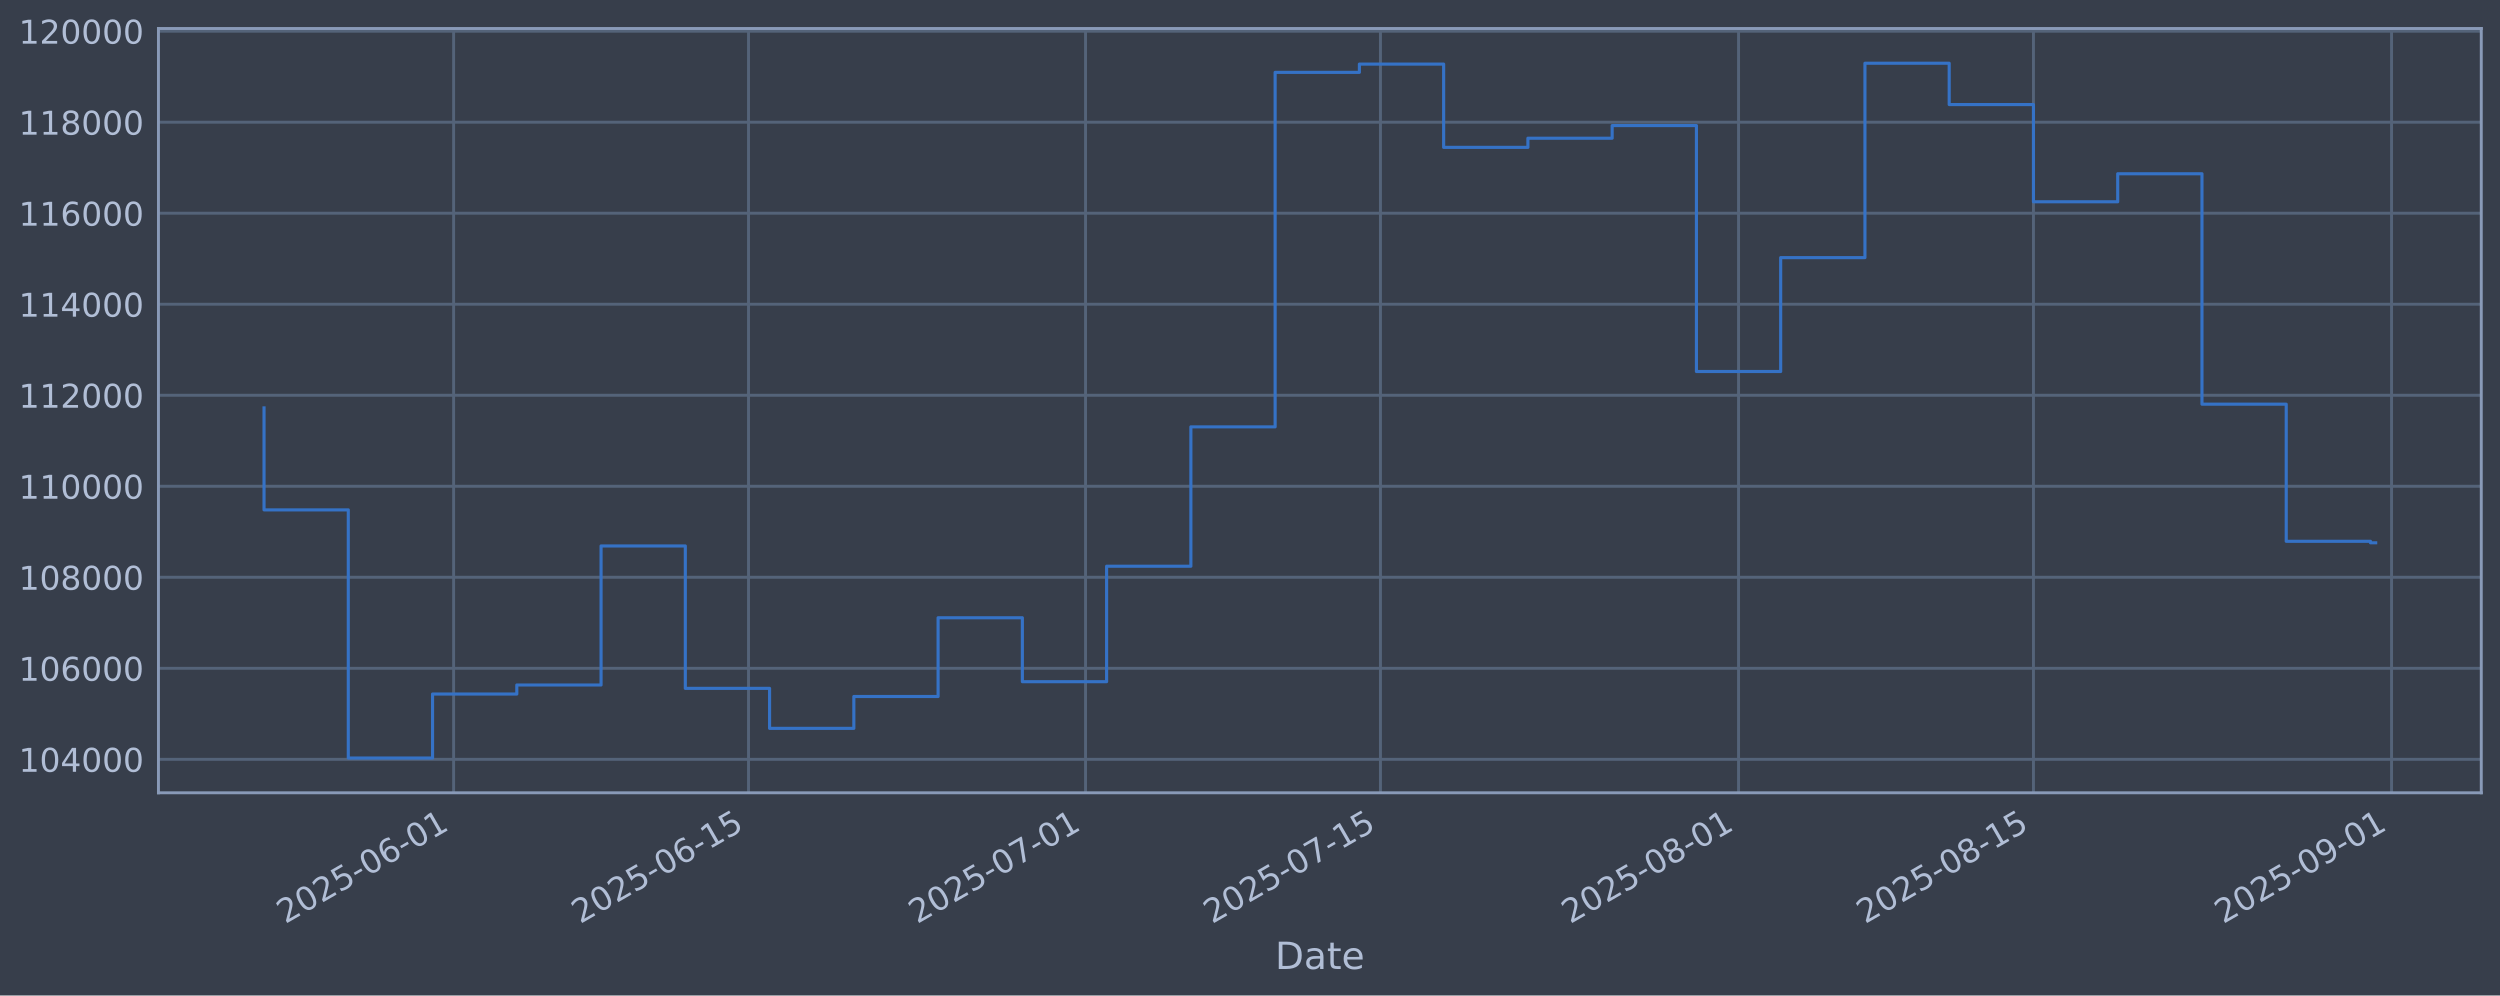
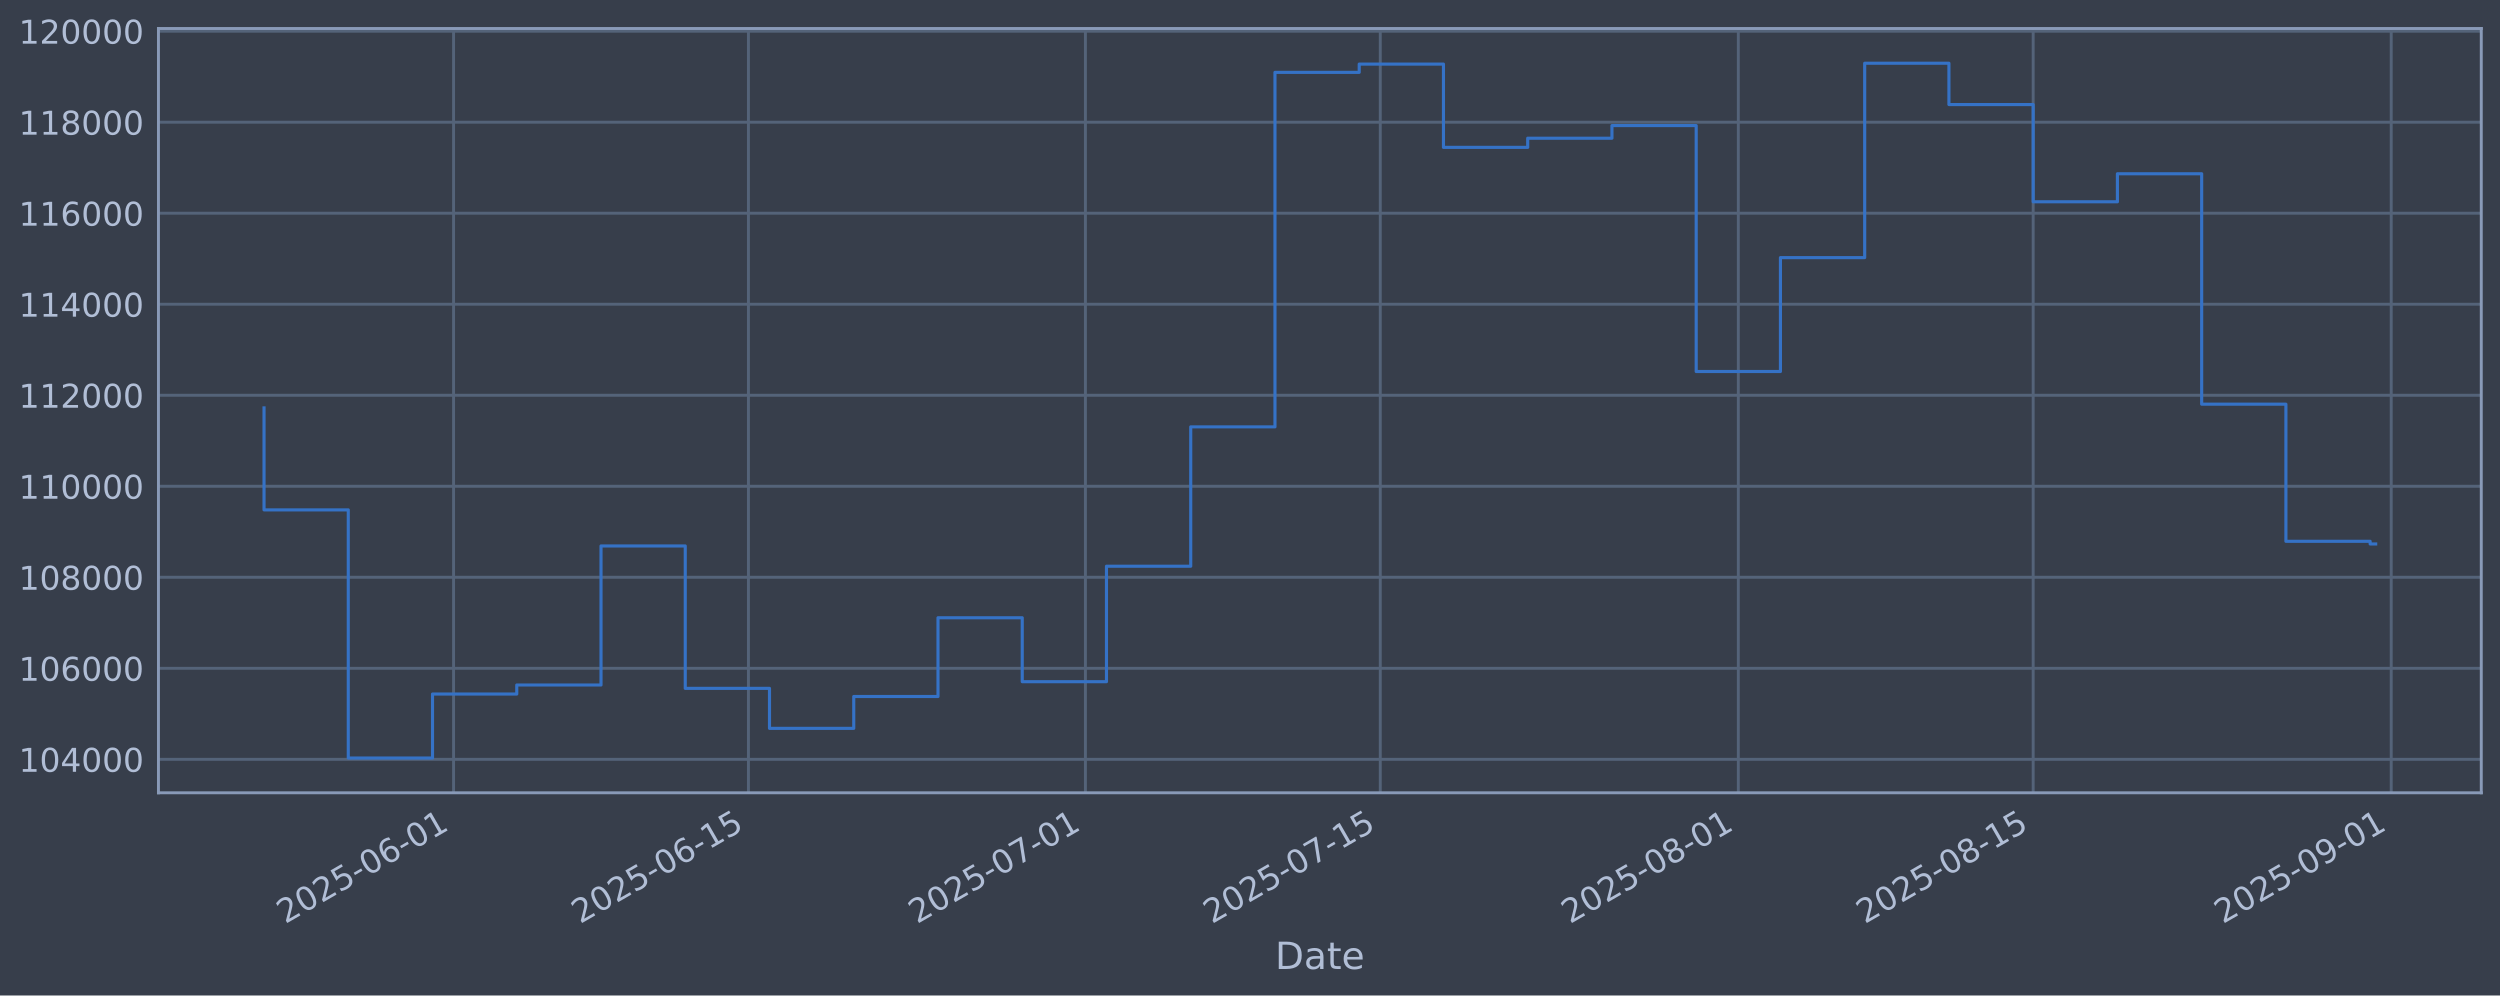
<svg xmlns="http://www.w3.org/2000/svg" xmlns:xlink="http://www.w3.org/1999/xlink" width="960.9pt" height="382.628pt" viewBox="0 0 960.9 382.628" version="1.1">
  <defs>
    <style type="text/css">*{stroke-linejoin: round; stroke-linecap: butt}</style>
  </defs>
  <g id="figure_1">
    <g id="patch_1">
      <path d="M 0 382.628  L 960.9 382.628  L 960.9 0  L 0 0  z " style="fill: #373e4b" />
    </g>
    <g id="axes_1">
      <g id="patch_2">
        <path d="M 60.901 304.718  L 953.701 304.718  L 953.701 10.958  L 60.901 10.958  z " style="fill: #373e4b" />
      </g>
      <g id="matplotlib.axis_1">
        <g id="xtick_1">
          <g id="line2d_1">
-             <path d="M 174.35 304.718  L 174.35 10.958  " clip-path="url(#pc2703ee4ae)" style="fill: none; stroke: #546379; stroke-width: 1.12; stroke-linecap: square" />
+             <path d="M 174.338 304.718  L 174.338 10.958  " clip-path="url(#p41a7427fd6)" style="fill: none; stroke: #546379; stroke-width: 1.12; stroke-linecap: square" />
          </g>
          <g id="line2d_2" />
          <g id="text_1">
-             <g style="fill: #b1bed6" transform="translate(109.6242 355.2226) rotate(-30) scale(0.126 -0.126)">
+             <g style="fill: #b1bed6" transform="translate(109.6126 355.2226) rotate(-30) scale(0.126 -0.126)">
              <defs>
                <path id="DejaVuSans-32" d="M 1228 531  L 3431 531  L 3431 0  L 469 0  L 469 531  Q 828 903 1448 1529  Q 2069 2156 2228 2338  Q 2531 2678 2651 2914  Q 2772 3150 2772 3378  Q 2772 3750 2511 3984  Q 2250 4219 1831 4219  Q 1534 4219 1204 4116  Q 875 4013 500 3803  L 500 4441  Q 881 4594 1212 4672  Q 1544 4750 1819 4750  Q 2544 4750 2975 4387  Q 3406 4025 3406 3419  Q 3406 3131 3298 2873  Q 3191 2616 2906 2266  Q 2828 2175 2409 1742  Q 1991 1309 1228 531  z " transform="scale(0.015625)" />
                <path id="DejaVuSans-30" d="M 2034 4250  Q 1547 4250 1301 3770  Q 1056 3291 1056 2328  Q 1056 1369 1301 889  Q 1547 409 2034 409  Q 2525 409 2770 889  Q 3016 1369 3016 2328  Q 3016 3291 2770 3770  Q 2525 4250 2034 4250  z M 2034 4750  Q 2819 4750 3233 4129  Q 3647 3509 3647 2328  Q 3647 1150 3233 529  Q 2819 -91 2034 -91  Q 1250 -91 836 529  Q 422 1150 422 2328  Q 422 3509 836 4129  Q 1250 4750 2034 4750  z " transform="scale(0.015625)" />
                <path id="DejaVuSans-35" d="M 691 4666  L 3169 4666  L 3169 4134  L 1269 4134  L 1269 2991  Q 1406 3038 1543 3061  Q 1681 3084 1819 3084  Q 2600 3084 3056 2656  Q 3513 2228 3513 1497  Q 3513 744 3044 326  Q 2575 -91 1722 -91  Q 1428 -91 1123 -41  Q 819 9 494 109  L 494 744  Q 775 591 1075 516  Q 1375 441 1709 441  Q 2250 441 2565 725  Q 2881 1009 2881 1497  Q 2881 1984 2565 2268  Q 2250 2553 1709 2553  Q 1456 2553 1204 2497  Q 953 2441 691 2322  L 691 4666  z " transform="scale(0.015625)" />
                <path id="DejaVuSans-2d" d="M 313 2009  L 1997 2009  L 1997 1497  L 313 1497  L 313 2009  z " transform="scale(0.015625)" />
                <path id="DejaVuSans-36" d="M 2113 2584  Q 1688 2584 1439 2293  Q 1191 2003 1191 1497  Q 1191 994 1439 701  Q 1688 409 2113 409  Q 2538 409 2786 701  Q 3034 994 3034 1497  Q 3034 2003 2786 2293  Q 2538 2584 2113 2584  z M 3366 4563  L 3366 3988  Q 3128 4100 2886 4159  Q 2644 4219 2406 4219  Q 1781 4219 1451 3797  Q 1122 3375 1075 2522  Q 1259 2794 1537 2939  Q 1816 3084 2150 3084  Q 2853 3084 3261 2657  Q 3669 2231 3669 1497  Q 3669 778 3244 343  Q 2819 -91 2113 -91  Q 1303 -91 875 529  Q 447 1150 447 2328  Q 447 3434 972 4092  Q 1497 4750 2381 4750  Q 2619 4750 2861 4703  Q 3103 4656 3366 4563  z " transform="scale(0.015625)" />
                <path id="DejaVuSans-31" d="M 794 531  L 1825 531  L 1825 4091  L 703 3866  L 703 4441  L 1819 4666  L 2450 4666  L 2450 531  L 3481 531  L 3481 0  L 794 0  L 794 531  z " transform="scale(0.015625)" />
              </defs>
              <use xlink:href="#DejaVuSans-32" />
              <use xlink:href="#DejaVuSans-30" transform="translate(63.62305 0)" />
              <use xlink:href="#DejaVuSans-32" transform="translate(127.2461 0)" />
              <use xlink:href="#DejaVuSans-35" transform="translate(190.8691 0)" />
              <use xlink:href="#DejaVuSans-2d" transform="translate(254.4922 0)" />
              <use xlink:href="#DejaVuSans-30" transform="translate(290.5762 0)" />
              <use xlink:href="#DejaVuSans-36" transform="translate(354.1992 0)" />
              <use xlink:href="#DejaVuSans-2d" transform="translate(417.8223 0)" />
              <use xlink:href="#DejaVuSans-30" transform="translate(453.9062 0)" />
              <use xlink:href="#DejaVuSans-31" transform="translate(517.5293 0)" />
            </g>
          </g>
        </g>
        <g id="xtick_2">
          <g id="line2d_3">
-             <path d="M 287.699 304.718  L 287.699 10.958  " clip-path="url(#pc2703ee4ae)" style="fill: none; stroke: #546379; stroke-width: 1.12; stroke-linecap: square" />
+             <path d="M 287.669 304.718  L 287.669 10.958  " clip-path="url(#p41a7427fd6)" style="fill: none; stroke: #546379; stroke-width: 1.12; stroke-linecap: square" />
          </g>
          <g id="line2d_4" />
          <g id="text_2">
-             <g style="fill: #b1bed6" transform="translate(222.9734 355.2226) rotate(-30) scale(0.126 -0.126)">
+             <g style="fill: #b1bed6" transform="translate(222.9439 355.2226) rotate(-30) scale(0.126 -0.126)">
              <use xlink:href="#DejaVuSans-32" />
              <use xlink:href="#DejaVuSans-30" transform="translate(63.62305 0)" />
              <use xlink:href="#DejaVuSans-32" transform="translate(127.2461 0)" />
              <use xlink:href="#DejaVuSans-35" transform="translate(190.8691 0)" />
              <use xlink:href="#DejaVuSans-2d" transform="translate(254.4922 0)" />
              <use xlink:href="#DejaVuSans-30" transform="translate(290.5762 0)" />
              <use xlink:href="#DejaVuSans-36" transform="translate(354.1992 0)" />
              <use xlink:href="#DejaVuSans-2d" transform="translate(417.8223 0)" />
              <use xlink:href="#DejaVuSans-31" transform="translate(453.9062 0)" />
              <use xlink:href="#DejaVuSans-35" transform="translate(517.5293 0)" />
            </g>
          </g>
        </g>
        <g id="xtick_3">
          <g id="line2d_5">
-             <path d="M 417.241 304.718  L 417.241 10.958  " clip-path="url(#pc2703ee4ae)" style="fill: none; stroke: #546379; stroke-width: 1.12; stroke-linecap: square" />
+             <path d="M 417.191 304.718  L 417.191 10.958  " clip-path="url(#p41a7427fd6)" style="fill: none; stroke: #546379; stroke-width: 1.12; stroke-linecap: square" />
          </g>
          <g id="line2d_6" />
          <g id="text_3">
-             <g style="fill: #b1bed6" transform="translate(352.5155 355.2226) rotate(-30) scale(0.126 -0.126)">
+             <g style="fill: #b1bed6" transform="translate(352.4653 355.2226) rotate(-30) scale(0.126 -0.126)">
              <defs>
                <path id="DejaVuSans-37" d="M 525 4666  L 3525 4666  L 3525 4397  L 1831 0  L 1172 0  L 2766 4134  L 525 4134  L 525 4666  z " transform="scale(0.015625)" />
              </defs>
              <use xlink:href="#DejaVuSans-32" />
              <use xlink:href="#DejaVuSans-30" transform="translate(63.62305 0)" />
              <use xlink:href="#DejaVuSans-32" transform="translate(127.2461 0)" />
              <use xlink:href="#DejaVuSans-35" transform="translate(190.8691 0)" />
              <use xlink:href="#DejaVuSans-2d" transform="translate(254.4922 0)" />
              <use xlink:href="#DejaVuSans-30" transform="translate(290.5762 0)" />
              <use xlink:href="#DejaVuSans-37" transform="translate(354.1992 0)" />
              <use xlink:href="#DejaVuSans-2d" transform="translate(417.8223 0)" />
              <use xlink:href="#DejaVuSans-30" transform="translate(453.9062 0)" />
              <use xlink:href="#DejaVuSans-31" transform="translate(517.5293 0)" />
            </g>
          </g>
        </g>
        <g id="xtick_4">
          <g id="line2d_7">
-             <path d="M 530.59 304.718  L 530.59 10.958  " clip-path="url(#pc2703ee4ae)" style="fill: none; stroke: #546379; stroke-width: 1.12; stroke-linecap: square" />
+             <path d="M 530.522 304.718  L 530.522 10.958  " clip-path="url(#p41a7427fd6)" style="fill: none; stroke: #546379; stroke-width: 1.12; stroke-linecap: square" />
          </g>
          <g id="line2d_8" />
          <g id="text_4">
-             <g style="fill: #b1bed6" transform="translate(465.8647 355.2226) rotate(-30) scale(0.126 -0.126)">
+             <g style="fill: #b1bed6" transform="translate(465.7965 355.2226) rotate(-30) scale(0.126 -0.126)">
              <use xlink:href="#DejaVuSans-32" />
              <use xlink:href="#DejaVuSans-30" transform="translate(63.62305 0)" />
              <use xlink:href="#DejaVuSans-32" transform="translate(127.2461 0)" />
              <use xlink:href="#DejaVuSans-35" transform="translate(190.8691 0)" />
              <use xlink:href="#DejaVuSans-2d" transform="translate(254.4922 0)" />
              <use xlink:href="#DejaVuSans-30" transform="translate(290.5762 0)" />
              <use xlink:href="#DejaVuSans-37" transform="translate(354.1992 0)" />
              <use xlink:href="#DejaVuSans-2d" transform="translate(417.8223 0)" />
              <use xlink:href="#DejaVuSans-31" transform="translate(453.9062 0)" />
              <use xlink:href="#DejaVuSans-35" transform="translate(517.5293 0)" />
            </g>
          </g>
        </g>
        <g id="xtick_5">
          <g id="line2d_9">
-             <path d="M 668.229 304.718  L 668.229 10.958  " clip-path="url(#pc2703ee4ae)" style="fill: none; stroke: #546379; stroke-width: 1.12; stroke-linecap: square" />
+             <path d="M 668.139 304.718  L 668.139 10.958  " clip-path="url(#p41a7427fd6)" style="fill: none; stroke: #546379; stroke-width: 1.12; stroke-linecap: square" />
          </g>
          <g id="line2d_10" />
          <g id="text_5">
-             <g style="fill: #b1bed6" transform="translate(603.5031 355.2226) rotate(-30) scale(0.126 -0.126)">
+             <g style="fill: #b1bed6" transform="translate(603.413 355.2226) rotate(-30) scale(0.126 -0.126)">
              <defs>
                <path id="DejaVuSans-38" d="M 2034 2216  Q 1584 2216 1326 1975  Q 1069 1734 1069 1313  Q 1069 891 1326 650  Q 1584 409 2034 409  Q 2484 409 2743 651  Q 3003 894 3003 1313  Q 3003 1734 2745 1975  Q 2488 2216 2034 2216  z M 1403 2484  Q 997 2584 770 2862  Q 544 3141 544 3541  Q 544 4100 942 4425  Q 1341 4750 2034 4750  Q 2731 4750 3128 4425  Q 3525 4100 3525 3541  Q 3525 3141 3298 2862  Q 3072 2584 2669 2484  Q 3125 2378 3379 2068  Q 3634 1759 3634 1313  Q 3634 634 3220 271  Q 2806 -91 2034 -91  Q 1263 -91 848 271  Q 434 634 434 1313  Q 434 1759 690 2068  Q 947 2378 1403 2484  z M 1172 3481  Q 1172 3119 1398 2916  Q 1625 2713 2034 2713  Q 2441 2713 2670 2916  Q 2900 3119 2900 3481  Q 2900 3844 2670 4047  Q 2441 4250 2034 4250  Q 1625 4250 1398 4047  Q 1172 3844 1172 3481  z " transform="scale(0.015625)" />
              </defs>
              <use xlink:href="#DejaVuSans-32" />
              <use xlink:href="#DejaVuSans-30" transform="translate(63.62305 0)" />
              <use xlink:href="#DejaVuSans-32" transform="translate(127.2461 0)" />
              <use xlink:href="#DejaVuSans-35" transform="translate(190.8691 0)" />
              <use xlink:href="#DejaVuSans-2d" transform="translate(254.4922 0)" />
              <use xlink:href="#DejaVuSans-30" transform="translate(290.5762 0)" />
              <use xlink:href="#DejaVuSans-38" transform="translate(354.1992 0)" />
              <use xlink:href="#DejaVuSans-2d" transform="translate(417.8223 0)" />
              <use xlink:href="#DejaVuSans-30" transform="translate(453.9062 0)" />
              <use xlink:href="#DejaVuSans-31" transform="translate(517.5293 0)" />
            </g>
          </g>
        </g>
        <g id="xtick_6">
          <g id="line2d_11">
-             <path d="M 781.578 304.718  L 781.578 10.958  " clip-path="url(#pc2703ee4ae)" style="fill: none; stroke: #546379; stroke-width: 1.12; stroke-linecap: square" />
+             <path d="M 781.47 304.718  L 781.47 10.958  " clip-path="url(#p41a7427fd6)" style="fill: none; stroke: #546379; stroke-width: 1.12; stroke-linecap: square" />
          </g>
          <g id="line2d_12" />
          <g id="text_6">
-             <g style="fill: #b1bed6" transform="translate(716.8524 355.2226) rotate(-30) scale(0.126 -0.126)">
+             <g style="fill: #b1bed6" transform="translate(716.7443 355.2226) rotate(-30) scale(0.126 -0.126)">
              <use xlink:href="#DejaVuSans-32" />
              <use xlink:href="#DejaVuSans-30" transform="translate(63.62305 0)" />
              <use xlink:href="#DejaVuSans-32" transform="translate(127.2461 0)" />
              <use xlink:href="#DejaVuSans-35" transform="translate(190.8691 0)" />
              <use xlink:href="#DejaVuSans-2d" transform="translate(254.4922 0)" />
              <use xlink:href="#DejaVuSans-30" transform="translate(290.5762 0)" />
              <use xlink:href="#DejaVuSans-38" transform="translate(354.1992 0)" />
              <use xlink:href="#DejaVuSans-2d" transform="translate(417.8223 0)" />
              <use xlink:href="#DejaVuSans-31" transform="translate(453.9062 0)" />
              <use xlink:href="#DejaVuSans-35" transform="translate(517.5293 0)" />
            </g>
          </g>
        </g>
        <g id="xtick_7">
          <g id="line2d_13">
-             <path d="M 919.216 304.718  L 919.216 10.958  " clip-path="url(#pc2703ee4ae)" style="fill: none; stroke: #546379; stroke-width: 1.12; stroke-linecap: square" />
+             <path d="M 919.086 304.718  L 919.086 10.958  " clip-path="url(#p41a7427fd6)" style="fill: none; stroke: #546379; stroke-width: 1.12; stroke-linecap: square" />
          </g>
          <g id="line2d_14" />
          <g id="text_7">
-             <g style="fill: #b1bed6" transform="translate(854.4907 355.2226) rotate(-30) scale(0.126 -0.126)">
+             <g style="fill: #b1bed6" transform="translate(854.3608 355.2226) rotate(-30) scale(0.126 -0.126)">
              <defs>
                <path id="DejaVuSans-39" d="M 703 97  L 703 672  Q 941 559 1184 500  Q 1428 441 1663 441  Q 2288 441 2617 861  Q 2947 1281 2994 2138  Q 2813 1869 2534 1725  Q 2256 1581 1919 1581  Q 1219 1581 811 2004  Q 403 2428 403 3163  Q 403 3881 828 4315  Q 1253 4750 1959 4750  Q 2769 4750 3195 4129  Q 3622 3509 3622 2328  Q 3622 1225 3098 567  Q 2575 -91 1691 -91  Q 1453 -91 1209 -44  Q 966 3 703 97  z M 1959 2075  Q 2384 2075 2632 2365  Q 2881 2656 2881 3163  Q 2881 3666 2632 3958  Q 2384 4250 1959 4250  Q 1534 4250 1286 3958  Q 1038 3666 1038 3163  Q 1038 2656 1286 2365  Q 1534 2075 1959 2075  z " transform="scale(0.015625)" />
              </defs>
              <use xlink:href="#DejaVuSans-32" />
              <use xlink:href="#DejaVuSans-30" transform="translate(63.62305 0)" />
              <use xlink:href="#DejaVuSans-32" transform="translate(127.2461 0)" />
              <use xlink:href="#DejaVuSans-35" transform="translate(190.8691 0)" />
              <use xlink:href="#DejaVuSans-2d" transform="translate(254.4922 0)" />
              <use xlink:href="#DejaVuSans-30" transform="translate(290.5762 0)" />
              <use xlink:href="#DejaVuSans-39" transform="translate(354.1992 0)" />
              <use xlink:href="#DejaVuSans-2d" transform="translate(417.8223 0)" />
              <use xlink:href="#DejaVuSans-30" transform="translate(453.9062 0)" />
              <use xlink:href="#DejaVuSans-31" transform="translate(517.5293 0)" />
            </g>
          </g>
        </g>
        <g id="text_8">
          <g style="fill: #b1bed6" transform="translate(490.0914 372.4337) scale(0.144 -0.144)">
            <defs>
              <path id="DejaVuSans-44" d="M 1259 4147  L 1259 519  L 2022 519  Q 2988 519 3436 956  Q 3884 1394 3884 2338  Q 3884 3275 3436 3711  Q 2988 4147 2022 4147  L 1259 4147  z M 628 4666  L 1925 4666  Q 3281 4666 3915 4102  Q 4550 3538 4550 2338  Q 4550 1131 3912 565  Q 3275 0 1925 0  L 628 0  L 628 4666  z " transform="scale(0.015625)" />
              <path id="DejaVuSans-61" d="M 2194 1759  Q 1497 1759 1228 1600  Q 959 1441 959 1056  Q 959 750 1161 570  Q 1363 391 1709 391  Q 2188 391 2477 730  Q 2766 1069 2766 1631  L 2766 1759  L 2194 1759  z M 3341 1997  L 3341 0  L 2766 0  L 2766 531  Q 2569 213 2275 61  Q 1981 -91 1556 -91  Q 1019 -91 701 211  Q 384 513 384 1019  Q 384 1609 779 1909  Q 1175 2209 1959 2209  L 2766 2209  L 2766 2266  Q 2766 2663 2505 2880  Q 2244 3097 1772 3097  Q 1472 3097 1187 3025  Q 903 2953 641 2809  L 641 3341  Q 956 3463 1253 3523  Q 1550 3584 1831 3584  Q 2591 3584 2966 3190  Q 3341 2797 3341 1997  z " transform="scale(0.015625)" />
              <path id="DejaVuSans-74" d="M 1172 4494  L 1172 3500  L 2356 3500  L 2356 3053  L 1172 3053  L 1172 1153  Q 1172 725 1289 603  Q 1406 481 1766 481  L 2356 481  L 2356 0  L 1766 0  Q 1100 0 847 248  Q 594 497 594 1153  L 594 3053  L 172 3053  L 172 3500  L 594 3500  L 594 4494  L 1172 4494  z " transform="scale(0.015625)" />
              <path id="DejaVuSans-65" d="M 3597 1894  L 3597 1613  L 953 1613  Q 991 1019 1311 708  Q 1631 397 2203 397  Q 2534 397 2845 478  Q 3156 559 3463 722  L 3463 178  Q 3153 47 2828 -22  Q 2503 -91 2169 -91  Q 1331 -91 842 396  Q 353 884 353 1716  Q 353 2575 817 3079  Q 1281 3584 2069 3584  Q 2775 3584 3186 3129  Q 3597 2675 3597 1894  z M 3022 2063  Q 3016 2534 2758 2815  Q 2500 3097 2075 3097  Q 1594 3097 1305 2825  Q 1016 2553 972 2059  L 3022 2063  z " transform="scale(0.015625)" />
            </defs>
            <use xlink:href="#DejaVuSans-44" />
            <use xlink:href="#DejaVuSans-61" transform="translate(77.00195 0)" />
            <use xlink:href="#DejaVuSans-74" transform="translate(138.2812 0)" />
            <use xlink:href="#DejaVuSans-65" transform="translate(177.4902 0)" />
          </g>
        </g>
      </g>
      <g id="matplotlib.axis_2">
        <g id="ytick_1">
          <g id="line2d_15">
-             <path d="M 60.901 291.85  L 953.701 291.85  " clip-path="url(#pc2703ee4ae)" style="fill: none; stroke: #546379; stroke-width: 1.12; stroke-linecap: square" />
+             <path d="M 60.901 291.85  L 953.701 291.85  " clip-path="url(#p41a7427fd6)" style="fill: none; stroke: #546379; stroke-width: 1.12; stroke-linecap: square" />
          </g>
          <g id="line2d_16" />
          <g id="text_9">
            <g style="fill: #b1bed6" transform="translate(7.2 296.6367) scale(0.126 -0.126)">
              <defs>
                <path id="DejaVuSans-34" d="M 2419 4116  L 825 1625  L 2419 1625  L 2419 4116  z M 2253 4666  L 3047 4666  L 3047 1625  L 3713 1625  L 3713 1100  L 3047 1100  L 3047 0  L 2419 0  L 2419 1100  L 313 1100  L 313 1709  L 2253 4666  z " transform="scale(0.015625)" />
              </defs>
              <use xlink:href="#DejaVuSans-31" />
              <use xlink:href="#DejaVuSans-30" transform="translate(63.62305 0)" />
              <use xlink:href="#DejaVuSans-34" transform="translate(127.2461 0)" />
              <use xlink:href="#DejaVuSans-30" transform="translate(190.8691 0)" />
              <use xlink:href="#DejaVuSans-30" transform="translate(254.4922 0)" />
              <use xlink:href="#DejaVuSans-30" transform="translate(318.1152 0)" />
            </g>
          </g>
        </g>
        <g id="ytick_2">
          <g id="line2d_17">
-             <path d="M 60.901 256.867  L 953.701 256.867  " clip-path="url(#pc2703ee4ae)" style="fill: none; stroke: #546379; stroke-width: 1.12; stroke-linecap: square" />
+             <path d="M 60.901 256.867  L 953.701 256.867  " clip-path="url(#p41a7427fd6)" style="fill: none; stroke: #546379; stroke-width: 1.12; stroke-linecap: square" />
          </g>
          <g id="line2d_18" />
          <g id="text_10">
            <g style="fill: #b1bed6" transform="translate(7.2 261.6538) scale(0.126 -0.126)">
              <use xlink:href="#DejaVuSans-31" />
              <use xlink:href="#DejaVuSans-30" transform="translate(63.62305 0)" />
              <use xlink:href="#DejaVuSans-36" transform="translate(127.2461 0)" />
              <use xlink:href="#DejaVuSans-30" transform="translate(190.8691 0)" />
              <use xlink:href="#DejaVuSans-30" transform="translate(254.4922 0)" />
              <use xlink:href="#DejaVuSans-30" transform="translate(318.1152 0)" />
            </g>
          </g>
        </g>
        <g id="ytick_3">
          <g id="line2d_19">
-             <path d="M 60.901 221.884  L 953.701 221.884  " clip-path="url(#pc2703ee4ae)" style="fill: none; stroke: #546379; stroke-width: 1.12; stroke-linecap: square" />
+             <path d="M 60.901 221.884  L 953.701 221.884  " clip-path="url(#p41a7427fd6)" style="fill: none; stroke: #546379; stroke-width: 1.12; stroke-linecap: square" />
          </g>
          <g id="line2d_20" />
          <g id="text_11">
            <g style="fill: #b1bed6" transform="translate(7.2 226.671) scale(0.126 -0.126)">
              <use xlink:href="#DejaVuSans-31" />
              <use xlink:href="#DejaVuSans-30" transform="translate(63.62305 0)" />
              <use xlink:href="#DejaVuSans-38" transform="translate(127.2461 0)" />
              <use xlink:href="#DejaVuSans-30" transform="translate(190.8691 0)" />
              <use xlink:href="#DejaVuSans-30" transform="translate(254.4922 0)" />
              <use xlink:href="#DejaVuSans-30" transform="translate(318.1152 0)" />
            </g>
          </g>
        </g>
        <g id="ytick_4">
          <g id="line2d_21">
-             <path d="M 60.901 186.901  L 953.701 186.901  " clip-path="url(#pc2703ee4ae)" style="fill: none; stroke: #546379; stroke-width: 1.12; stroke-linecap: square" />
+             <path d="M 60.901 186.901  L 953.701 186.901  " clip-path="url(#p41a7427fd6)" style="fill: none; stroke: #546379; stroke-width: 1.12; stroke-linecap: square" />
          </g>
          <g id="line2d_22" />
          <g id="text_12">
            <g style="fill: #b1bed6" transform="translate(7.2 191.6882) scale(0.126 -0.126)">
              <use xlink:href="#DejaVuSans-31" />
              <use xlink:href="#DejaVuSans-31" transform="translate(63.62305 0)" />
              <use xlink:href="#DejaVuSans-30" transform="translate(127.2461 0)" />
              <use xlink:href="#DejaVuSans-30" transform="translate(190.8691 0)" />
              <use xlink:href="#DejaVuSans-30" transform="translate(254.4922 0)" />
              <use xlink:href="#DejaVuSans-30" transform="translate(318.1152 0)" />
            </g>
          </g>
        </g>
        <g id="ytick_5">
          <g id="line2d_23">
-             <path d="M 60.901 151.918  L 953.701 151.918  " clip-path="url(#pc2703ee4ae)" style="fill: none; stroke: #546379; stroke-width: 1.12; stroke-linecap: square" />
+             <path d="M 60.901 151.918  L 953.701 151.918  " clip-path="url(#p41a7427fd6)" style="fill: none; stroke: #546379; stroke-width: 1.12; stroke-linecap: square" />
          </g>
          <g id="line2d_24" />
          <g id="text_13">
            <g style="fill: #b1bed6" transform="translate(7.2 156.7053) scale(0.126 -0.126)">
              <use xlink:href="#DejaVuSans-31" />
              <use xlink:href="#DejaVuSans-31" transform="translate(63.62305 0)" />
              <use xlink:href="#DejaVuSans-32" transform="translate(127.2461 0)" />
              <use xlink:href="#DejaVuSans-30" transform="translate(190.8691 0)" />
              <use xlink:href="#DejaVuSans-30" transform="translate(254.4922 0)" />
              <use xlink:href="#DejaVuSans-30" transform="translate(318.1152 0)" />
            </g>
          </g>
        </g>
        <g id="ytick_6">
          <g id="line2d_25">
-             <path d="M 60.901 116.936  L 953.701 116.936  " clip-path="url(#pc2703ee4ae)" style="fill: none; stroke: #546379; stroke-width: 1.12; stroke-linecap: square" />
+             <path d="M 60.901 116.936  L 953.701 116.936  " clip-path="url(#p41a7427fd6)" style="fill: none; stroke: #546379; stroke-width: 1.12; stroke-linecap: square" />
          </g>
          <g id="line2d_26" />
          <g id="text_14">
            <g style="fill: #b1bed6" transform="translate(7.2 121.7225) scale(0.126 -0.126)">
              <use xlink:href="#DejaVuSans-31" />
              <use xlink:href="#DejaVuSans-31" transform="translate(63.62305 0)" />
              <use xlink:href="#DejaVuSans-34" transform="translate(127.2461 0)" />
              <use xlink:href="#DejaVuSans-30" transform="translate(190.8691 0)" />
              <use xlink:href="#DejaVuSans-30" transform="translate(254.4922 0)" />
              <use xlink:href="#DejaVuSans-30" transform="translate(318.1152 0)" />
            </g>
          </g>
        </g>
        <g id="ytick_7">
          <g id="line2d_27">
-             <path d="M 60.901 81.953  L 953.701 81.953  " clip-path="url(#pc2703ee4ae)" style="fill: none; stroke: #546379; stroke-width: 1.12; stroke-linecap: square" />
+             <path d="M 60.901 81.953  L 953.701 81.953  " clip-path="url(#p41a7427fd6)" style="fill: none; stroke: #546379; stroke-width: 1.12; stroke-linecap: square" />
          </g>
          <g id="line2d_28" />
          <g id="text_15">
            <g style="fill: #b1bed6" transform="translate(7.2 86.73969) scale(0.126 -0.126)">
              <use xlink:href="#DejaVuSans-31" />
              <use xlink:href="#DejaVuSans-31" transform="translate(63.62305 0)" />
              <use xlink:href="#DejaVuSans-36" transform="translate(127.2461 0)" />
              <use xlink:href="#DejaVuSans-30" transform="translate(190.8691 0)" />
              <use xlink:href="#DejaVuSans-30" transform="translate(254.4922 0)" />
              <use xlink:href="#DejaVuSans-30" transform="translate(318.1152 0)" />
            </g>
          </g>
        </g>
        <g id="ytick_8">
          <g id="line2d_29">
-             <path d="M 60.901 46.97  L 953.701 46.97  " clip-path="url(#pc2703ee4ae)" style="fill: none; stroke: #546379; stroke-width: 1.12; stroke-linecap: square" />
+             <path d="M 60.901 46.97  L 953.701 46.97  " clip-path="url(#p41a7427fd6)" style="fill: none; stroke: #546379; stroke-width: 1.12; stroke-linecap: square" />
          </g>
          <g id="line2d_30" />
          <g id="text_16">
            <g style="fill: #b1bed6" transform="translate(7.2 51.75686) scale(0.126 -0.126)">
              <use xlink:href="#DejaVuSans-31" />
              <use xlink:href="#DejaVuSans-31" transform="translate(63.62305 0)" />
              <use xlink:href="#DejaVuSans-38" transform="translate(127.2461 0)" />
              <use xlink:href="#DejaVuSans-30" transform="translate(190.8691 0)" />
              <use xlink:href="#DejaVuSans-30" transform="translate(254.4922 0)" />
              <use xlink:href="#DejaVuSans-30" transform="translate(318.1152 0)" />
            </g>
          </g>
        </g>
        <g id="ytick_9">
          <g id="line2d_31">
-             <path d="M 60.901 11.987  L 953.701 11.987  " clip-path="url(#pc2703ee4ae)" style="fill: none; stroke: #546379; stroke-width: 1.12; stroke-linecap: square" />
+             <path d="M 60.901 11.987  L 953.701 11.987  " clip-path="url(#p41a7427fd6)" style="fill: none; stroke: #546379; stroke-width: 1.12; stroke-linecap: square" />
          </g>
          <g id="line2d_32" />
          <g id="text_17">
            <g style="fill: #b1bed6" transform="translate(7.2 16.77403) scale(0.126 -0.126)">
              <use xlink:href="#DejaVuSans-31" />
              <use xlink:href="#DejaVuSans-32" transform="translate(63.62305 0)" />
              <use xlink:href="#DejaVuSans-30" transform="translate(127.2461 0)" />
              <use xlink:href="#DejaVuSans-30" transform="translate(190.8691 0)" />
              <use xlink:href="#DejaVuSans-30" transform="translate(254.4922 0)" />
              <use xlink:href="#DejaVuSans-30" transform="translate(318.1152 0)" />
            </g>
          </g>
        </g>
      </g>
      <g id="line2d_33">
-         <path d="M 101.482 156.778  L 101.482 195.974  L 133.868 195.974  L 133.868 291.366  L 166.253 291.366  L 166.253 266.759  L 198.639 266.759  L 198.639 263.286  L 231.024 263.286  L 231.024 209.841  L 263.41 209.841  L 263.41 264.586  L 295.795 264.586  L 295.795 279.95  L 328.181 279.95  L 328.181 267.706  L 360.566 267.706  L 360.566 237.446  L 392.952 237.446  L 392.952 262.012  L 425.337 262.012  L 425.337 217.631  L 457.723 217.631  L 457.723 164.07  L 490.108 164.07  L 490.108 27.81  L 522.494 27.81  L 522.494 24.636  L 554.879 24.636  L 554.879 56.646  L 587.265 56.646  L 587.265 53.121  L 619.65 53.121  L 619.65 48.272  L 652.036 48.272  L 652.036 142.793  L 684.421 142.793  L 684.421 99.016  L 716.807 99.016  L 716.807 24.311  L 749.192 24.311  L 749.192 40.185  L 781.578 40.185  L 781.578 77.56  L 813.963 77.56  L 813.963 66.788  L 846.349 66.788  L 846.349 155.356  L 878.734 155.356  L 878.734 208.052  L 911.12 208.052  L 911.12 208.631  L 913.119 208.631  " clip-path="url(#pc2703ee4ae)" style="fill: none; stroke: #3572c6; stroke-width: 1.2; stroke-linecap: square" />
+         <path d="M 101.482 156.778  L 101.482 195.974  L 133.863 195.974  L 133.863 291.366  L 166.243 291.366  L 166.243 266.759  L 198.623 266.759  L 198.623 263.286  L 231.004 263.286  L 231.004 209.841  L 263.384 209.841  L 263.384 264.586  L 295.764 264.586  L 295.764 279.95  L 328.145 279.95  L 328.145 267.706  L 360.525 267.706  L 360.525 237.446  L 392.906 237.446  L 392.906 262.012  L 425.286 262.012  L 425.286 217.631  L 457.666 217.631  L 457.666 164.07  L 490.047 164.07  L 490.047 27.81  L 522.427 27.81  L 522.427 24.636  L 554.807 24.636  L 554.807 56.646  L 587.188 56.646  L 587.188 53.121  L 619.568 53.121  L 619.568 48.272  L 651.948 48.272  L 651.948 142.793  L 684.329 142.793  L 684.329 99.016  L 716.709 99.016  L 716.709 24.311  L 749.089 24.311  L 749.089 40.185  L 781.47 40.185  L 781.47 77.56  L 813.85 77.56  L 813.85 66.788  L 846.231 66.788  L 846.231 155.356  L 878.611 155.356  L 878.611 208.052  L 910.991 208.052  L 910.991 209.085  L 913.119 209.085  " clip-path="url(#p41a7427fd6)" style="fill: none; stroke: #3572c6; stroke-width: 1.2; stroke-linecap: square" />
      </g>
      <g id="patch_3">
        <path d="M 60.901 304.718  L 60.901 10.958  " style="fill: none; stroke: #899ab8; stroke-width: 1.12; stroke-linejoin: miter; stroke-linecap: square" />
      </g>
      <g id="patch_4">
        <path d="M 953.701 304.718  L 953.701 10.958  " style="fill: none; stroke: #899ab8; stroke-width: 1.12; stroke-linejoin: miter; stroke-linecap: square" />
      </g>
      <g id="patch_5">
        <path d="M 60.901 304.718  L 953.701 304.718  " style="fill: none; stroke: #899ab8; stroke-width: 1.12; stroke-linejoin: miter; stroke-linecap: square" />
      </g>
      <g id="patch_6">
        <path d="M 60.901 10.958  L 953.701 10.958  " style="fill: none; stroke: #899ab8; stroke-width: 1.12; stroke-linejoin: miter; stroke-linecap: square" />
      </g>
    </g>
  </g>
  <defs>
-     <clipPath id="pc2703ee4ae">
+     <clipPath id="p41a7427fd6">
      <rect x="60.901" y="10.958" width="892.8" height="293.76" />
    </clipPath>
  </defs>
</svg>
